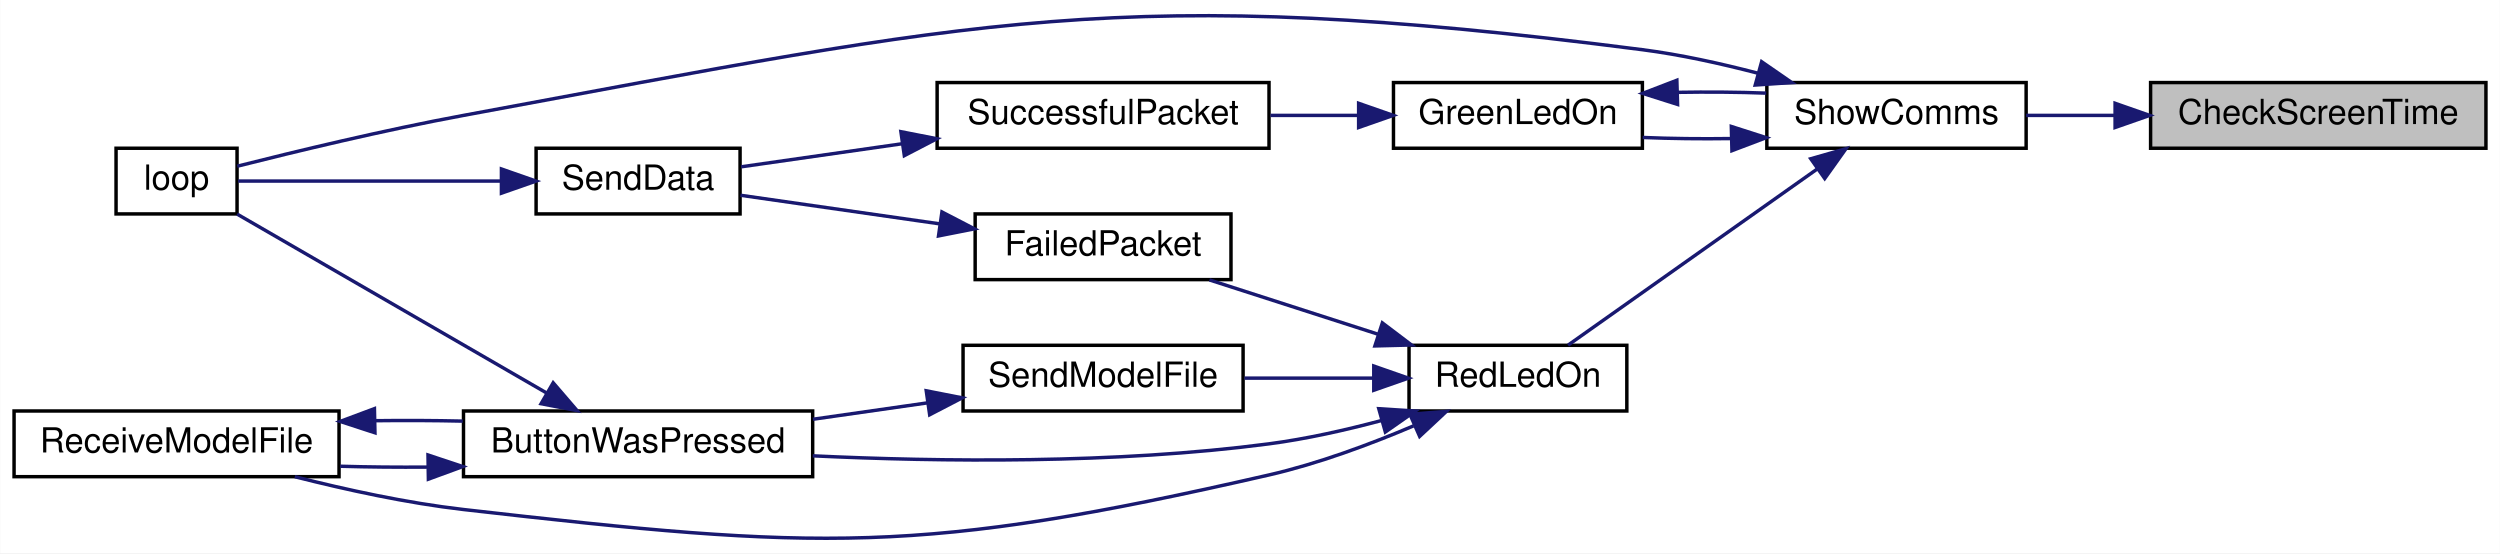
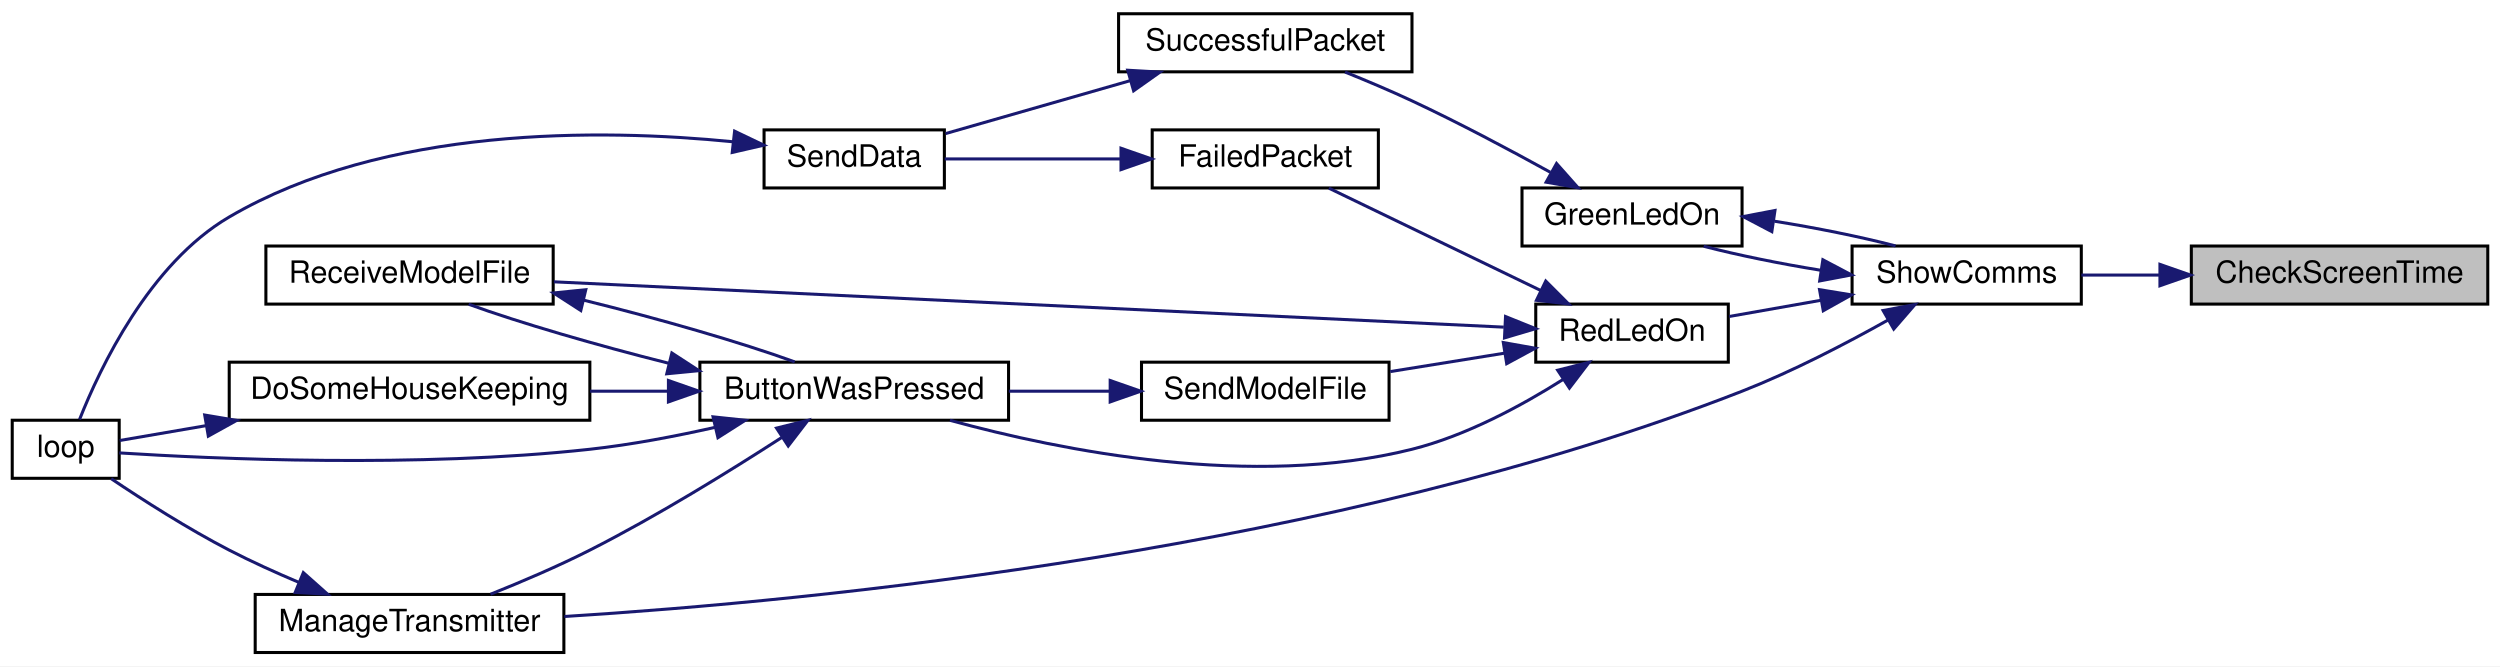
- <svg xmlns="http://www.w3.org/2000/svg" xmlns:xlink="http://www.w3.org/1999/xlink" width="723pt" height="160pt" viewBox="0.00 0.00 723.00 160.03">
-   <g id="graph0" class="graph" transform="scale(1 1) rotate(0) translate(4 156.03)">
-     <polygon fill="white" stroke="transparent" points="-4,4 -4,-156.03 719,-156.03 719,4 -4,4" />
+ <svg xmlns="http://www.w3.org/2000/svg" xmlns:xlink="http://www.w3.org/1999/xlink" width="818pt" height="218pt" viewBox="0.00 0.00 818.00 218.00">
+   <g id="graph0" class="graph" transform="scale(1 1) rotate(0) translate(4 214)">
+     <polygon fill="white" stroke="transparent" points="-4,4 -4,-214 814,-214 814,4 -4,4" />
    <g id="node1" class="node">
      <g id="a_node1">
        <a xlink:title=" ">
-           <polygon fill="#bfbfbf" stroke="black" points="618,-113.15 618,-132.15 715,-132.15 715,-113.15 618,-113.15" />
-           <text text-anchor="middle" x="666.5" y="-120.15" font-family="Helvetica,sans-Serif" font-size="10.00">CheckScreenTime</text>
+           <polygon fill="#bfbfbf" stroke="black" points="713,-114.5 713,-133.5 810,-133.5 810,-114.5 713,-114.5" />
+           <text text-anchor="middle" x="761.5" y="-121.5" font-family="Helvetica,sans-Serif" font-size="10.00">CheckScreenTime</text>
        </a>
      </g>
    </g>
    <g id="node2" class="node">
      <g id="a_node2">
        <a xlink:href="_transmitter_code_2src_2main_8cpp.html#a5d3a46c21927cf7a3031a1e68e0b7b48" target="_top" xlink:title="SHOW COMMS.">
-           <polygon fill="white" stroke="black" points="507,-113.15 507,-132.15 582,-132.15 582,-113.15 507,-113.15" />
-           <text text-anchor="middle" x="544.5" y="-120.15" font-family="Helvetica,sans-Serif" font-size="10.00">ShowComms</text>
+           <polygon fill="white" stroke="black" points="602,-114.5 602,-133.5 677,-133.5 677,-114.5 602,-114.5" />
+           <text text-anchor="middle" x="639.5" y="-121.5" font-family="Helvetica,sans-Serif" font-size="10.00">ShowComms</text>
        </a>
      </g>
    </g>
    <g id="edge1" class="edge">
-       <path fill="none" stroke="midnightblue" d="M607.58,-122.65C598.87,-122.65 590.1,-122.65 582.01,-122.65" />
-       <polygon fill="midnightblue" stroke="midnightblue" points="607.73,-126.15 617.73,-122.65 607.73,-119.15 607.73,-126.15" />
+       <path fill="none" stroke="midnightblue" d="M702.58,-124C693.87,-124 685.1,-124 677.01,-124" />
+       <polygon fill="midnightblue" stroke="midnightblue" points="702.73,-127.5 712.73,-124 702.73,-120.5 702.73,-127.5" />
    </g>
    <g id="node3" class="node">
      <g id="a_node3">
        <a xlink:href="_transmitter_code_2src_2main_8cpp.html#a62e53eb9359c32b666e3386d62c57037" target="_top" xlink:title=" ">
-           <polygon fill="white" stroke="black" points="399,-113.15 399,-132.15 471,-132.15 471,-113.15 399,-113.15" />
-           <text text-anchor="middle" x="435" y="-120.15" font-family="Helvetica,sans-Serif" font-size="10.00">GreenLedOn</text>
+           <polygon fill="white" stroke="black" points="494,-133.5 494,-152.5 566,-152.5 566,-133.5 494,-133.5" />
+           <text text-anchor="middle" x="530" y="-140.5" font-family="Helvetica,sans-Serif" font-size="10.00">GreenLedOn</text>
        </a>
      </g>
    </g>
    <g id="edge2" class="edge">
-       <path fill="none" stroke="midnightblue" d="M496.55,-115.95C488,-115.82 479.21,-115.93 471.08,-116.27" />
-       <polygon fill="midnightblue" stroke="midnightblue" points="496.72,-119.45 506.81,-116.21 496.9,-112.45 496.72,-119.45" />
+       <path fill="none" stroke="midnightblue" d="M591.8,-125.56C578.48,-127.71 564.58,-130.53 553.44,-133.43" />
+       <polygon fill="midnightblue" stroke="midnightblue" points="592.44,-129 601.81,-124.05 591.4,-122.08 592.44,-129" />
+     </g>
+     <g id="node7" class="node">
+       <g id="a_node7">
+         <a xlink:href="_transmitter_code_2src_2main_8cpp.html#a558ea014e230b7caa54ce5a37ad29b22" target="_top" xlink:title=" ">
+           <polygon fill="white" stroke="black" points="79.5,-0.5 79.5,-19.5 180.5,-19.5 180.5,-0.5 79.5,-0.5" />
+           <text text-anchor="middle" x="130" y="-7.5" font-family="Helvetica,sans-Serif" font-size="10.00">ManageTransmitter</text>
+         </a>
+       </g>
+     </g>
+     <g id="edge7" class="edge">
+       <path fill="none" stroke="midnightblue" d="M613.75,-109.28C600.02,-101.58 582.45,-92.43 566,-86 433.01,-34.03 263.28,-17.45 180.66,-12.28" />
+       <polygon fill="midnightblue" stroke="midnightblue" points="612.15,-112.4 622.57,-114.34 615.63,-106.33 612.15,-112.4" />
+     </g>
+     <g id="node8" class="node">
+       <g id="a_node8">
+         <a xlink:href="_transmitter_code_2src_2main_8cpp.html#a7d34cec6e8edc20c8b50424e15dcc7c7" target="_top" xlink:title=" ">
+           <polygon fill="white" stroke="black" points="498.5,-95.5 498.5,-114.5 561.5,-114.5 561.5,-95.5 498.5,-95.5" />
+           <text text-anchor="middle" x="530" y="-102.5" font-family="Helvetica,sans-Serif" font-size="10.00">RedLedOn</text>
+         </a>
+       </g>
+     </g>
+     <g id="edge9" class="edge">
+       <path fill="none" stroke="midnightblue" d="M591.82,-115.75C581.66,-113.95 571.17,-112.1 561.81,-110.45" />
+       <polygon fill="midnightblue" stroke="midnightblue" points="591.35,-119.22 601.81,-117.51 592.57,-112.33 591.35,-119.22" />
+     </g>
+     <g id="edge3" class="edge">
+       <path fill="none" stroke="midnightblue" d="M576.64,-141.61C590.34,-139.43 604.76,-136.52 616.23,-133.53" />
+       <polygon fill="midnightblue" stroke="midnightblue" points="575.74,-138.21 566.36,-143.14 576.77,-145.13 575.74,-138.21" />
+     </g>
+     <g id="node4" class="node">
+       <g id="a_node4">
+         <a xlink:href="_radio_functions_8cpp.html#a1c11bb6771548de7d96723045b922620" target="_top" xlink:title=" ">
+           <polygon fill="white" stroke="black" points="362,-190.5 362,-209.5 458,-209.5 458,-190.5 362,-190.5" />
+           <text text-anchor="middle" x="410" y="-197.5" font-family="Helvetica,sans-Serif" font-size="10.00">SuccessfulPacket</text>
+         </a>
+       </g>
+     </g>
+     <g id="edge4" class="edge">
+       <path fill="none" stroke="midnightblue" d="M503.27,-157.63C489.94,-164.99 473.28,-173.85 458,-181 450.99,-184.28 443.24,-187.55 436.09,-190.43" />
+       <polygon fill="midnightblue" stroke="midnightblue" points="505.3,-160.5 512.33,-152.58 501.89,-154.39 505.3,-160.5" />
+     </g>
+     <g id="node5" class="node">
+       <g id="a_node5">
+         <a xlink:href="_radio_functions_8cpp.html#a049bfb836e7aa4a3a48a1a4bd225fafc" target="_top" xlink:title=" ">
+           <polygon fill="white" stroke="black" points="246,-152.5 246,-171.5 305,-171.5 305,-152.5 246,-152.5" />
+           <text text-anchor="middle" x="275.5" y="-159.5" font-family="Helvetica,sans-Serif" font-size="10.00">SendData</text>
+         </a>
+       </g>
+     </g>
+     <g id="edge5" class="edge">
+       <path fill="none" stroke="midnightblue" d="M365.84,-187.62C346.04,-181.94 323.1,-175.37 305.42,-170.3" />
+       <polygon fill="midnightblue" stroke="midnightblue" points="364.99,-191.02 375.56,-190.41 366.92,-184.29 364.99,-191.02" />
    </g>
    <g id="node6" class="node">
      <g id="a_node6">
        <a xlink:href="_transmitter_code_2src_2main_8cpp.html#ad3cb30894c94eb016e98bdcaa899ac86" target="_top" xlink:title=" ">
-           <polygon fill="white" stroke="black" points="29.5,-94.15 29.5,-113.15 64.5,-113.15 64.5,-94.15 29.5,-94.15" />
-           <text text-anchor="middle" x="47" y="-101.15" font-family="Helvetica,sans-Serif" font-size="10.00">loop</text>
+           <polygon fill="white" stroke="black" points="0,-57.5 0,-76.5 35,-76.5 35,-57.5 0,-57.5" />
+           <text text-anchor="middle" x="17.5" y="-64.5" font-family="Helvetica,sans-Serif" font-size="10.00">loop</text>
        </a>
      </g>
    </g>
-     <g id="edge7" class="edge">
-       <path fill="none" stroke="midnightblue" d="M504.31,-134.88C493.61,-137.67 481.95,-140.24 471,-141.65 320.45,-161.05 279.26,-150.23 130,-122.65 107.15,-118.43 81.05,-112.12 64.56,-107.95" />
-       <polygon fill="midnightblue" stroke="midnightblue" points="505.49,-138.18 514.21,-132.15 503.64,-131.43 505.49,-138.18" />
+     <g id="edge6" class="edge">
+       <path fill="none" stroke="midnightblue" d="M235.8,-167.62C192.55,-171.91 121.92,-172.81 71,-143 44.84,-127.69 28.69,-93.56 22.03,-76.75" />
+       <polygon fill="midnightblue" stroke="midnightblue" points="236.36,-171.08 245.92,-166.5 235.59,-164.12 236.36,-171.08" />
    </g>
-     <g id="node7" class="node">
-       <g id="a_node7">
-         <a xlink:href="_transmitter_code_2src_2main_8cpp.html#a7d34cec6e8edc20c8b50424e15dcc7c7" target="_top" xlink:title=" ">
-           <polygon fill="white" stroke="black" points="403.5,-37.15 403.5,-56.15 466.5,-56.15 466.5,-37.15 403.5,-37.15" />
-           <text text-anchor="middle" x="435" y="-44.15" font-family="Helvetica,sans-Serif" font-size="10.00">RedLedOn</text>
+     <g id="edge8" class="edge">
+       <path fill="none" stroke="midnightblue" d="M93.76,-23.46C86.15,-26.68 78.22,-30.27 71,-34 57.42,-41.02 42.75,-50.4 32.38,-57.37" />
+       <polygon fill="midnightblue" stroke="midnightblue" points="95.25,-26.64 103.17,-19.6 92.59,-20.16 95.25,-26.64" />
+     </g>
+     <g id="node9" class="node">
+       <g id="a_node9">
+         <a xlink:href="_transmitter_code_2src_2main_8cpp.html#a804fdbdd5eab4c596bbe8a23eecbe4d5" target="_top" xlink:title=" ">
+           <polygon fill="white" stroke="black" points="225,-76.5 225,-95.5 326,-95.5 326,-76.5 225,-76.5" />
+           <text text-anchor="middle" x="275.5" y="-83.5" font-family="Helvetica,sans-Serif" font-size="10.00">ButtonWasPressed</text>
        </a>
      </g>
    </g>
-     <g id="edge8" class="edge">
-       <path fill="none" stroke="midnightblue" d="M521.63,-107.19C500.01,-91.9 467.62,-69 449.5,-56.2" />
-       <polygon fill="midnightblue" stroke="midnightblue" points="519.7,-110.11 529.89,-113.02 523.74,-104.39 519.7,-110.11" />
+     <g id="edge10" class="edge">
+       <path fill="none" stroke="midnightblue" d="M507.4,-89.82C493.89,-81.27 475.74,-71.45 458,-67 405.91,-53.94 343.23,-66.5 306.82,-76.48" />
+       <polygon fill="midnightblue" stroke="midnightblue" points="505.67,-92.87 515.94,-95.45 509.52,-87.02 505.67,-92.87" />
    </g>
-     <g id="edge3" class="edge">
-       <path fill="none" stroke="midnightblue" d="M481.26,-129.32C489.78,-129.47 498.59,-129.4 506.81,-129.09" />
-       <polygon fill="midnightblue" stroke="midnightblue" points="481.18,-125.82 471.08,-129.02 480.97,-132.82 481.18,-125.82" />
-     </g>
-     <g id="node4" class="node">
-       <g id="a_node4">
-         <a xlink:href="_radio_functions_8cpp.html#a1c11bb6771548de7d96723045b922620" target="_top" xlink:title=" ">
-           <polygon fill="white" stroke="black" points="267,-113.15 267,-132.15 363,-132.15 363,-113.15 267,-113.15" />
-           <text text-anchor="middle" x="315" y="-120.15" font-family="Helvetica,sans-Serif" font-size="10.00">SuccessfulPacket</text>
+     <g id="node11" class="node">
+       <g id="a_node11">
+         <a xlink:href="_transmitter_code_2src_2main_8cpp.html#ab7c9edf843c732d7fe296564f39bc0dc" target="_top" xlink:title="RECEIVE A MODEL FILE.">
+           <polygon fill="white" stroke="black" points="83,-114.5 83,-133.5 177,-133.5 177,-114.5 83,-114.5" />
+           <text text-anchor="middle" x="130" y="-121.5" font-family="Helvetica,sans-Serif" font-size="10.00">ReceiveModelFile</text>
        </a>
      </g>
    </g>
-     <g id="edge4" class="edge">
-       <path fill="none" stroke="midnightblue" d="M388.68,-122.65C380.4,-122.65 371.74,-122.65 363.4,-122.65" />
-       <polygon fill="midnightblue" stroke="midnightblue" points="388.92,-126.15 398.92,-122.65 388.92,-119.15 388.92,-126.15" />
+     <g id="edge19" class="edge">
+       <path fill="none" stroke="midnightblue" d="M488.04,-106.96C413.37,-110.52 255.62,-118.05 177.23,-121.79" />
+       <polygon fill="midnightblue" stroke="midnightblue" points="488.61,-110.43 498.43,-106.46 488.27,-103.44 488.61,-110.43" />
    </g>
-     <g id="node5" class="node">
-       <g id="a_node5">
-         <a xlink:href="_radio_functions_8cpp.html#a049bfb836e7aa4a3a48a1a4bd225fafc" target="_top" xlink:title=" ">
-           <polygon fill="white" stroke="black" points="151,-94.15 151,-113.15 210,-113.15 210,-94.15 151,-94.15" />
-           <text text-anchor="middle" x="180.5" y="-101.15" font-family="Helvetica,sans-Serif" font-size="10.00">SendData</text>
+     <g id="node12" class="node">
+       <g id="a_node12">
+         <a xlink:href="_radio_functions_8cpp.html#a5fbd3c8613a4163425c94965704ce5f8" target="_top" xlink:title=" ">
+           <polygon fill="white" stroke="black" points="373,-152.5 373,-171.5 447,-171.5 447,-152.5 373,-152.5" />
+           <text text-anchor="middle" x="410" y="-159.5" font-family="Helvetica,sans-Serif" font-size="10.00">FailedPacket</text>
        </a>
      </g>
    </g>
-     <g id="edge5" class="edge">
-       <path fill="none" stroke="midnightblue" d="M257,-114.47C240.88,-112.16 224.01,-109.74 210.31,-107.78" />
-       <polygon fill="midnightblue" stroke="midnightblue" points="256.52,-117.94 266.91,-115.9 257.51,-111.01 256.52,-117.94" />
+     <g id="edge17" class="edge">
+       <path fill="none" stroke="midnightblue" d="M500.23,-118.9C478.7,-129.3 449.81,-143.25 430.81,-152.43" />
+       <polygon fill="midnightblue" stroke="midnightblue" points="501.77,-122.04 509.25,-114.54 498.72,-115.74 501.77,-122.04" />
    </g>
-     <g id="edge6" class="edge">
-       <path fill="none" stroke="midnightblue" d="M140.95,-103.65C115.69,-103.65 83.93,-103.65 64.83,-103.65" />
-       <polygon fill="midnightblue" stroke="midnightblue" points="140.97,-107.15 150.97,-103.65 140.97,-100.15 140.97,-107.15" />
-     </g>
-     <g id="node8" class="node">
-       <g id="a_node8">
-         <a xlink:href="_transmitter_code_2src_2main_8cpp.html#a804fdbdd5eab4c596bbe8a23eecbe4d5" target="_top" xlink:title=" ">
-           <polygon fill="white" stroke="black" points="130,-18.15 130,-37.15 231,-37.15 231,-18.15 130,-18.15" />
-           <text text-anchor="middle" x="180.5" y="-25.15" font-family="Helvetica,sans-Serif" font-size="10.00">ButtonWasPressed</text>
+     <g id="node13" class="node">
+       <g id="a_node13">
+         <a xlink:href="_transmitter_code_2src_2main_8cpp.html#a58c67a975068930341f0663e0a08c9d3" target="_top" xlink:title="SEND A MODEL FILE.">
+           <polygon fill="white" stroke="black" points="369.5,-76.5 369.5,-95.5 450.5,-95.5 450.5,-76.5 369.5,-76.5" />
+           <text text-anchor="middle" x="410" y="-83.5" font-family="Helvetica,sans-Serif" font-size="10.00">SendModelFile</text>
        </a>
      </g>
    </g>
-     <g id="edge9" class="edge">
-       <path fill="none" stroke="midnightblue" d="M395.63,-34.42C385.16,-31.62 373.74,-29.06 363,-27.65 318.64,-21.81 267.65,-22.45 231.03,-24.18" />
-       <polygon fill="midnightblue" stroke="midnightblue" points="394.75,-37.81 405.33,-37.14 396.65,-31.07 394.75,-37.81" />
+     <g id="edge20" class="edge">
+       <path fill="none" stroke="midnightblue" d="M488.43,-98.47C476.29,-96.51 462.98,-94.37 450.89,-92.42" />
+       <polygon fill="midnightblue" stroke="midnightblue" points="487.88,-101.92 498.3,-100.06 488.99,-95.01 487.88,-101.92" />
    </g>
-     <g id="node9" class="node">
-       <g id="a_node9">
-         <a xlink:href="_transmitter_code_2src_2main_8cpp.html#ab7c9edf843c732d7fe296564f39bc0dc" target="_top" xlink:title="RECEIVE A MODEL FILE.">
-           <polygon fill="white" stroke="black" points="0,-18.15 0,-37.15 94,-37.15 94,-18.15 0,-18.15" />
-           <text text-anchor="middle" x="47" y="-25.15" font-family="Helvetica,sans-Serif" font-size="10.00">ReceiveModelFile</text>
+     <g id="edge13" class="edge">
+       <path fill="none" stroke="midnightblue" d="M230.1,-74.2C216.97,-71.24 202.49,-68.48 189,-67 132.8,-60.83 65.55,-63.87 35.02,-65.81" />
+       <polygon fill="midnightblue" stroke="midnightblue" points="229.31,-77.61 239.85,-76.49 230.91,-70.8 229.31,-77.61" />
+     </g>
+     <g id="edge14" class="edge">
+       <path fill="none" stroke="midnightblue" d="M251.74,-70.83C234.82,-59.89 210.96,-45.14 189,-34 178.6,-28.73 166.76,-23.67 156.5,-19.57" />
+       <polygon fill="midnightblue" stroke="midnightblue" points="250.08,-73.93 260.36,-76.47 253.91,-68.07 250.08,-73.93" />
+     </g>
+     <g id="node10" class="node">
+       <g id="a_node10">
+         <a xlink:href="_transmitter_code_2src_2main_8cpp.html#aa221b44ecae36dd0367f03ed4aeb9e92" target="_top" xlink:title=" ">
+           <polygon fill="white" stroke="black" points="71,-76.5 71,-95.5 189,-95.5 189,-76.5 71,-76.5" />
+           <text text-anchor="middle" x="130" y="-83.5" font-family="Helvetica,sans-Serif" font-size="10.00">DoSomeHouseKeeping</text>
        </a>
      </g>
    </g>
+     <g id="edge11" class="edge">
+       <path fill="none" stroke="midnightblue" d="M214.57,-86C206.13,-86 197.48,-86 189.08,-86" />
+       <polygon fill="midnightblue" stroke="midnightblue" points="214.71,-89.5 224.71,-86 214.71,-82.5 214.71,-89.5" />
+     </g>
    <g id="edge15" class="edge">
-       <path fill="none" stroke="midnightblue" d="M404.81,-32.85C392.22,-27.5 377.16,-21.9 363,-18.65 261.98,4.54 232.98,3.13 130,-8.65 113.74,-10.51 96.01,-14.38 81.21,-18.14" />
-       <polygon fill="midnightblue" stroke="midnightblue" points="403.75,-36.21 414.31,-37.03 406.57,-29.8 403.75,-36.21" />
+       <path fill="none" stroke="midnightblue" d="M214.77,-95.15C191.24,-101.05 165.94,-108.41 149.37,-114.44" />
+       <polygon fill="midnightblue" stroke="midnightblue" points="215.83,-98.5 224.71,-92.72 214.17,-91.7 215.83,-98.5" />
    </g>
-     <g id="node10" class="node">
-       <g id="a_node10">
-         <a xlink:href="_radio_functions_8cpp.html#a5fbd3c8613a4163425c94965704ce5f8" target="_top" xlink:title=" ">
-           <polygon fill="white" stroke="black" points="278,-75.15 278,-94.15 352,-94.15 352,-75.15 278,-75.15" />
-           <text text-anchor="middle" x="315" y="-82.15" font-family="Helvetica,sans-Serif" font-size="10.00">FailedPacket</text>
-         </a>
-       </g>
-     </g>
-     <g id="edge13" class="edge">
-       <path fill="none" stroke="midnightblue" d="M394.62,-59.33C378.68,-64.46 360.58,-70.29 345.77,-75.06" />
-       <polygon fill="midnightblue" stroke="midnightblue" points="395.78,-62.63 404.22,-56.24 393.63,-55.97 395.78,-62.63" />
-     </g>
-     <g id="node11" class="node">
-       <g id="a_node11">
-         <a xlink:href="_transmitter_code_2src_2main_8cpp.html#a58c67a975068930341f0663e0a08c9d3" target="_top" xlink:title="SEND A MODEL FILE.">
-           <polygon fill="white" stroke="black" points="274.5,-37.15 274.5,-56.15 355.5,-56.15 355.5,-37.15 274.5,-37.15" />
-           <text text-anchor="middle" x="315" y="-44.15" font-family="Helvetica,sans-Serif" font-size="10.00">SendModelFile</text>
-         </a>
-       </g>
+     <g id="edge12" class="edge">
+       <path fill="none" stroke="midnightblue" d="M63.33,-74.71C52.91,-72.92 43,-71.21 35.16,-69.87" />
+       <polygon fill="midnightblue" stroke="midnightblue" points="62.98,-78.2 73.43,-76.44 64.16,-71.3 62.98,-78.2" />
    </g>
    <g id="edge16" class="edge">
-       <path fill="none" stroke="midnightblue" d="M393.06,-46.65C381.02,-46.65 367.86,-46.65 355.89,-46.65" />
-       <polygon fill="midnightblue" stroke="midnightblue" points="393.3,-50.15 403.3,-46.65 393.3,-43.15 393.3,-50.15" />
+       <path fill="none" stroke="midnightblue" d="M187.08,-115.76C211.56,-109.73 238.6,-101.94 256.03,-95.59" />
+       <polygon fill="midnightblue" stroke="midnightblue" points="186.04,-112.4 177.13,-118.14 187.67,-119.21 186.04,-112.4" />
    </g>
-     <g id="edge10" class="edge">
-       <path fill="none" stroke="midnightblue" d="M154.14,-42.3C127.72,-57.58 87.07,-81.07 64.52,-94.1" />
-       <polygon fill="midnightblue" stroke="midnightblue" points="155.94,-45.31 162.85,-37.27 152.44,-39.25 155.94,-45.31" />
+     <g id="edge18" class="edge">
+       <path fill="none" stroke="midnightblue" d="M362.73,-162C343.56,-162 321.91,-162 305.11,-162" />
+       <polygon fill="midnightblue" stroke="midnightblue" points="362.79,-165.5 372.79,-162 362.79,-158.5 362.79,-165.5" />
    </g>
-     <g id="edge11" class="edge">
-       <path fill="none" stroke="midnightblue" d="M119.55,-20.92C111.08,-20.85 102.48,-20.93 94.32,-21.17" />
-       <polygon fill="midnightblue" stroke="midnightblue" points="119.73,-24.42 129.79,-21.08 119.84,-17.43 119.73,-24.42" />
-     </g>
-     <g id="edge12" class="edge">
-       <path fill="none" stroke="midnightblue" d="M104.45,-34.34C112.88,-34.45 121.51,-34.41 129.79,-34.22" />
-       <polygon fill="midnightblue" stroke="midnightblue" points="104.39,-30.84 94.32,-34.13 104.24,-37.83 104.39,-30.84" />
-     </g>
-     <g id="edge14" class="edge">
-       <path fill="none" stroke="midnightblue" d="M267.73,-91.28C248.56,-94.03 226.91,-97.14 210.11,-99.55" />
-       <polygon fill="midnightblue" stroke="midnightblue" points="268.39,-94.72 277.79,-89.84 267.4,-87.79 268.39,-94.72" />
-     </g>
-     <g id="edge17" class="edge">
-       <path fill="none" stroke="midnightblue" d="M264.12,-39.49C253.31,-37.94 241.88,-36.31 231.09,-34.76" />
-       <polygon fill="midnightblue" stroke="midnightblue" points="263.85,-42.99 274.25,-40.95 264.84,-36.06 263.85,-42.99" />
+     <g id="edge21" class="edge">
+       <path fill="none" stroke="midnightblue" d="M359.12,-86C348.31,-86 336.88,-86 326.09,-86" />
+       <polygon fill="midnightblue" stroke="midnightblue" points="359.25,-89.5 369.25,-86 359.25,-82.5 359.25,-89.5" />
    </g>
  </g>
</svg>
